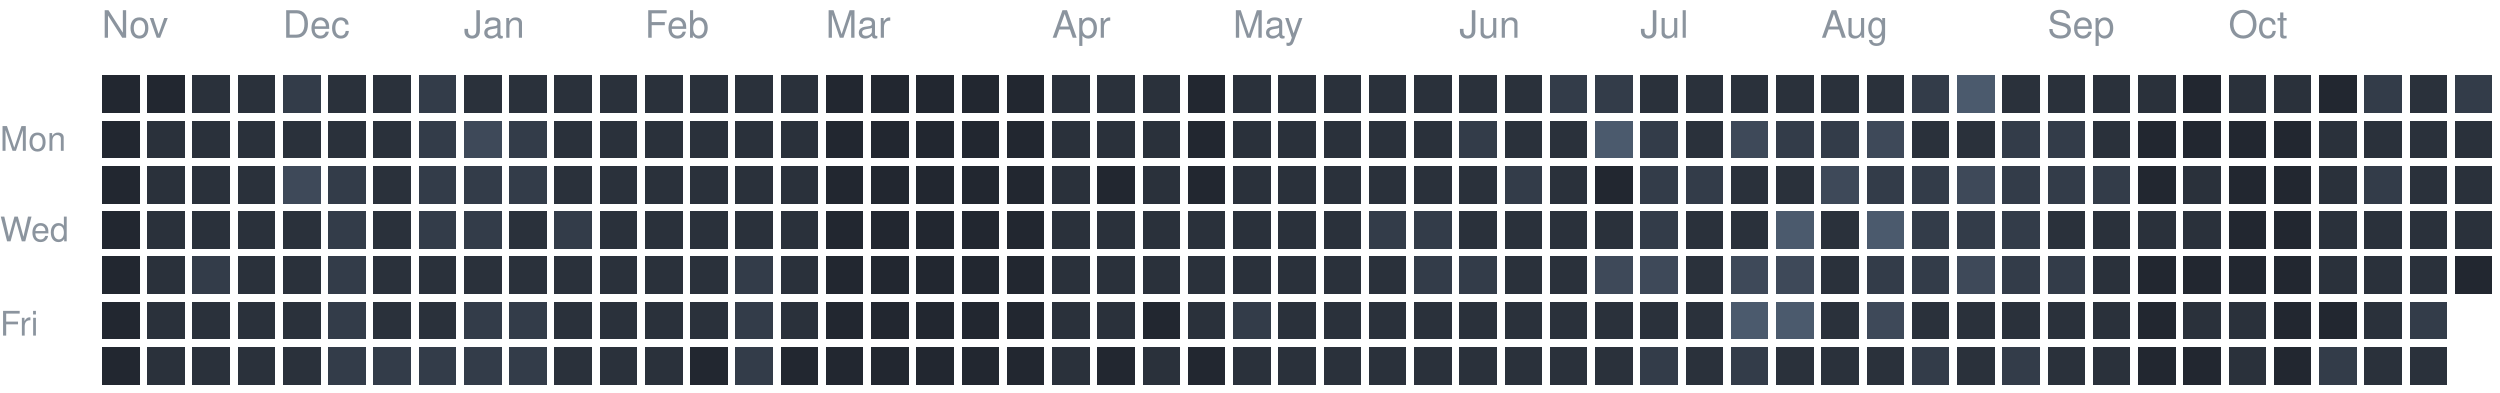
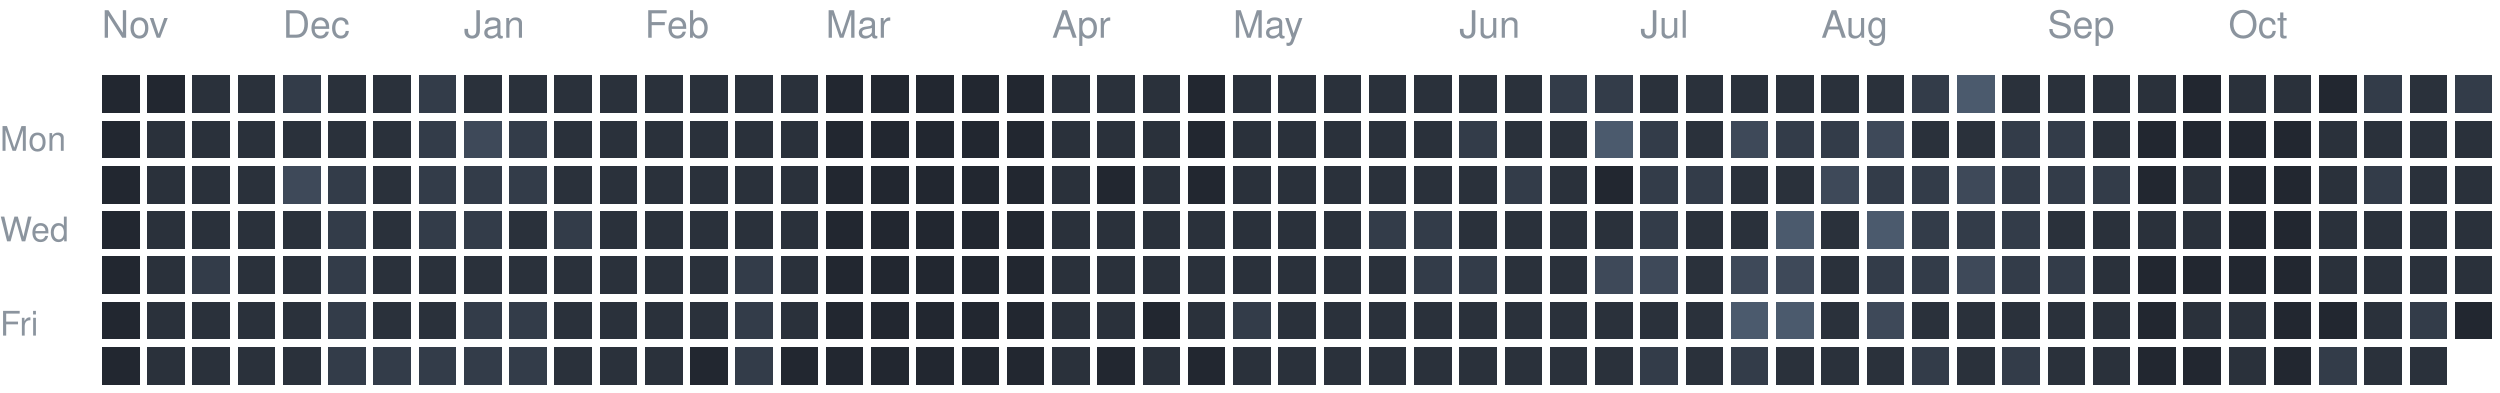
<svg xmlns="http://www.w3.org/2000/svg" version="1.1" width="663" height="104">
  <rect style="fill:#222730;shape-rendering:crispedges" data-score="0" data-date="2025-11-09" x="27" y="20" width="10" height="10" />
  <rect style="fill:#222730;shape-rendering:crispedges" data-score="0" data-date="2025-11-16" x="39" y="20" width="10" height="10" />
  <rect style="fill:#2a313b;shape-rendering:crispedges" data-score="1" data-date="2025-11-23" x="51" y="20" width="10" height="10" />
  <rect style="fill:#2a313b;shape-rendering:crispedges" data-score="1" data-date="2025-11-30" x="63" y="20" width="10" height="10" />
  <rect style="fill:#333c49;shape-rendering:crispedges" data-score="2" data-date="2025-12-07" x="75" y="20" width="10" height="10" />
  <rect style="fill:#2a313b;shape-rendering:crispedges" data-score="1" data-date="2025-12-14" x="87" y="20" width="10" height="10" />
  <rect style="fill:#2a313b;shape-rendering:crispedges" data-score="1" data-date="2025-12-21" x="99" y="20" width="10" height="10" />
  <rect style="fill:#333c49;shape-rendering:crispedges" data-score="2" data-date="2025-12-28" x="111" y="20" width="10" height="10" />
  <rect style="fill:#2a313b;shape-rendering:crispedges" data-score="1" data-date="2026-01-04" x="123" y="20" width="10" height="10" />
  <rect style="fill:#2a313b;shape-rendering:crispedges" data-score="1" data-date="2026-01-11" x="135" y="20" width="10" height="10" />
  <rect style="fill:#2a313b;shape-rendering:crispedges" data-score="1" data-date="2026-01-18" x="147" y="20" width="10" height="10" />
  <rect style="fill:#2a313b;shape-rendering:crispedges" data-score="1" data-date="2026-01-25" x="159" y="20" width="10" height="10" />
  <rect style="fill:#2a313b;shape-rendering:crispedges" data-score="1" data-date="2026-02-01" x="171" y="20" width="10" height="10" />
  <rect style="fill:#2a313b;shape-rendering:crispedges" data-score="1" data-date="2026-02-08" x="183" y="20" width="10" height="10" />
  <rect style="fill:#2a313b;shape-rendering:crispedges" data-score="1" data-date="2026-02-15" x="195" y="20" width="10" height="10" />
  <rect style="fill:#2a313b;shape-rendering:crispedges" data-score="1" data-date="2026-02-22" x="207" y="20" width="10" height="10" />
  <rect style="fill:#222730;shape-rendering:crispedges" data-score="0" data-date="2026-03-01" x="219" y="20" width="10" height="10" />
  <rect style="fill:#222730;shape-rendering:crispedges" data-score="0" data-date="2026-03-08" x="231" y="20" width="10" height="10" />
  <rect style="fill:#222730;shape-rendering:crispedges" data-score="0" data-date="2026-03-15" x="243" y="20" width="10" height="10" />
  <rect style="fill:#222730;shape-rendering:crispedges" data-score="0" data-date="2026-03-22" x="255" y="20" width="10" height="10" />
  <rect style="fill:#222730;shape-rendering:crispedges" data-score="0" data-date="2026-03-29" x="267" y="20" width="10" height="10" />
  <rect style="fill:#2a313b;shape-rendering:crispedges" data-score="1" data-date="2026-04-05" x="279" y="20" width="10" height="10" />
  <rect style="fill:#2a313b;shape-rendering:crispedges" data-score="1" data-date="2026-04-12" x="291" y="20" width="10" height="10" />
  <rect style="fill:#2a313b;shape-rendering:crispedges" data-score="1" data-date="2026-04-19" x="303" y="20" width="10" height="10" />
  <rect style="fill:#222730;shape-rendering:crispedges" data-score="0" data-date="2026-04-26" x="315" y="20" width="10" height="10" />
  <rect style="fill:#2a313b;shape-rendering:crispedges" data-score="1" data-date="2026-05-03" x="327" y="20" width="10" height="10" />
  <rect style="fill:#2a313b;shape-rendering:crispedges" data-score="1" data-date="2026-05-10" x="339" y="20" width="10" height="10" />
  <rect style="fill:#2a313b;shape-rendering:crispedges" data-score="1" data-date="2026-05-17" x="351" y="20" width="10" height="10" />
  <rect style="fill:#2a313b;shape-rendering:crispedges" data-score="1" data-date="2026-05-24" x="363" y="20" width="10" height="10" />
  <rect style="fill:#2a313b;shape-rendering:crispedges" data-score="1" data-date="2026-05-31" x="375" y="20" width="10" height="10" />
  <rect style="fill:#2a313b;shape-rendering:crispedges" data-score="1" data-date="2026-06-07" x="387" y="20" width="10" height="10" />
  <rect style="fill:#2a313b;shape-rendering:crispedges" data-score="1" data-date="2026-06-14" x="399" y="20" width="10" height="10" />
  <rect style="fill:#333c49;shape-rendering:crispedges" data-score="2" data-date="2026-06-21" x="411" y="20" width="10" height="10" />
  <rect style="fill:#333c49;shape-rendering:crispedges" data-score="2" data-date="2026-06-28" x="423" y="20" width="10" height="10" />
  <rect style="fill:#2a313b;shape-rendering:crispedges" data-score="1" data-date="2026-07-05" x="435" y="20" width="10" height="10" />
  <rect style="fill:#2a313b;shape-rendering:crispedges" data-score="1" data-date="2026-07-12" x="447" y="20" width="10" height="10" />
  <rect style="fill:#2a313b;shape-rendering:crispedges" data-score="1" data-date="2026-07-19" x="459" y="20" width="10" height="10" />
  <rect style="fill:#2a313b;shape-rendering:crispedges" data-score="1" data-date="2026-07-26" x="471" y="20" width="10" height="10" />
  <rect style="fill:#2a313b;shape-rendering:crispedges" data-score="1" data-date="2026-08-02" x="483" y="20" width="10" height="10" />
  <rect style="fill:#2a313b;shape-rendering:crispedges" data-score="1" data-date="2026-08-09" x="495" y="20" width="10" height="10" />
  <rect style="fill:#333c49;shape-rendering:crispedges" data-score="2" data-date="2026-08-16" x="507" y="20" width="10" height="10" />
  <rect style="fill:#4b5a6d;shape-rendering:crispedges" data-score="4" data-date="2026-08-23" x="519" y="20" width="10" height="10" />
  <rect style="fill:#2a313b;shape-rendering:crispedges" data-score="1" data-date="2026-08-30" x="531" y="20" width="10" height="10" />
  <rect style="fill:#2a313b;shape-rendering:crispedges" data-score="1" data-date="2026-09-06" x="543" y="20" width="10" height="10" />
  <rect style="fill:#2a313b;shape-rendering:crispedges" data-score="1" data-date="2026-09-13" x="555" y="20" width="10" height="10" />
  <rect style="fill:#2a313b;shape-rendering:crispedges" data-score="1" data-date="2026-09-20" x="567" y="20" width="10" height="10" />
  <rect style="fill:#222730;shape-rendering:crispedges" data-score="0" data-date="2026-09-27" x="579" y="20" width="10" height="10" />
  <rect style="fill:#2a313b;shape-rendering:crispedges" data-score="1" data-date="2026-10-04" x="591" y="20" width="10" height="10" />
  <rect style="fill:#2a313b;shape-rendering:crispedges" data-score="1" data-date="2026-10-11" x="603" y="20" width="10" height="10" />
  <rect style="fill:#222730;shape-rendering:crispedges" data-score="0" data-date="2026-10-18" x="615" y="20" width="10" height="10" />
  <rect style="fill:#333c49;shape-rendering:crispedges" data-score="2" data-date="2026-10-25" x="627" y="20" width="10" height="10" />
  <rect style="fill:#2a313b;shape-rendering:crispedges" data-score="1" data-date="2026-11-01" x="639" y="20" width="10" height="10" />
  <rect style="fill:#333c49;shape-rendering:crispedges" data-score="2" data-date="2026-11-08" x="651" y="20" width="10" height="10" />
  <rect style="fill:#222730;shape-rendering:crispedges" data-score="0" data-date="2025-11-10" x="27" y="32" width="10" height="10" />
  <rect style="fill:#2a313b;shape-rendering:crispedges" data-score="1" data-date="2025-11-17" x="39" y="32" width="10" height="10" />
  <rect style="fill:#2a313b;shape-rendering:crispedges" data-score="1" data-date="2025-11-24" x="51" y="32" width="10" height="10" />
  <rect style="fill:#2a313b;shape-rendering:crispedges" data-score="1" data-date="2025-12-01" x="63" y="32" width="10" height="10" />
  <rect style="fill:#2a313b;shape-rendering:crispedges" data-score="1" data-date="2025-12-08" x="75" y="32" width="10" height="10" />
  <rect style="fill:#2a313b;shape-rendering:crispedges" data-score="1" data-date="2025-12-15" x="87" y="32" width="10" height="10" />
  <rect style="fill:#2a313b;shape-rendering:crispedges" data-score="1" data-date="2025-12-22" x="99" y="32" width="10" height="10" />
  <rect style="fill:#333c49;shape-rendering:crispedges" data-score="2" data-date="2025-12-29" x="111" y="32" width="10" height="10" />
  <rect style="fill:#3e4959;shape-rendering:crispedges" data-score="3" data-date="2026-01-05" x="123" y="32" width="10" height="10" />
  <rect style="fill:#333c49;shape-rendering:crispedges" data-score="2" data-date="2026-01-12" x="135" y="32" width="10" height="10" />
  <rect style="fill:#2a313b;shape-rendering:crispedges" data-score="1" data-date="2026-01-19" x="147" y="32" width="10" height="10" />
  <rect style="fill:#2a313b;shape-rendering:crispedges" data-score="1" data-date="2026-01-26" x="159" y="32" width="10" height="10" />
  <rect style="fill:#2a313b;shape-rendering:crispedges" data-score="1" data-date="2026-02-02" x="171" y="32" width="10" height="10" />
  <rect style="fill:#2a313b;shape-rendering:crispedges" data-score="1" data-date="2026-02-09" x="183" y="32" width="10" height="10" />
  <rect style="fill:#2a313b;shape-rendering:crispedges" data-score="1" data-date="2026-02-16" x="195" y="32" width="10" height="10" />
  <rect style="fill:#2a313b;shape-rendering:crispedges" data-score="1" data-date="2026-02-23" x="207" y="32" width="10" height="10" />
  <rect style="fill:#222730;shape-rendering:crispedges" data-score="0" data-date="2026-03-02" x="219" y="32" width="10" height="10" />
  <rect style="fill:#222730;shape-rendering:crispedges" data-score="0" data-date="2026-03-09" x="231" y="32" width="10" height="10" />
  <rect style="fill:#222730;shape-rendering:crispedges" data-score="0" data-date="2026-03-16" x="243" y="32" width="10" height="10" />
  <rect style="fill:#222730;shape-rendering:crispedges" data-score="0" data-date="2026-03-23" x="255" y="32" width="10" height="10" />
  <rect style="fill:#222730;shape-rendering:crispedges" data-score="0" data-date="2026-03-30" x="267" y="32" width="10" height="10" />
  <rect style="fill:#2a313b;shape-rendering:crispedges" data-score="1" data-date="2026-04-06" x="279" y="32" width="10" height="10" />
  <rect style="fill:#2a313b;shape-rendering:crispedges" data-score="1" data-date="2026-04-13" x="291" y="32" width="10" height="10" />
  <rect style="fill:#2a313b;shape-rendering:crispedges" data-score="1" data-date="2026-04-20" x="303" y="32" width="10" height="10" />
  <rect style="fill:#222730;shape-rendering:crispedges" data-score="0" data-date="2026-04-27" x="315" y="32" width="10" height="10" />
  <rect style="fill:#2a313b;shape-rendering:crispedges" data-score="1" data-date="2026-05-04" x="327" y="32" width="10" height="10" />
  <rect style="fill:#2a313b;shape-rendering:crispedges" data-score="1" data-date="2026-05-11" x="339" y="32" width="10" height="10" />
  <rect style="fill:#2a313b;shape-rendering:crispedges" data-score="1" data-date="2026-05-18" x="351" y="32" width="10" height="10" />
  <rect style="fill:#2a313b;shape-rendering:crispedges" data-score="1" data-date="2026-05-25" x="363" y="32" width="10" height="10" />
  <rect style="fill:#2a313b;shape-rendering:crispedges" data-score="1" data-date="2026-06-01" x="375" y="32" width="10" height="10" />
  <rect style="fill:#333c49;shape-rendering:crispedges" data-score="2" data-date="2026-06-08" x="387" y="32" width="10" height="10" />
  <rect style="fill:#2a313b;shape-rendering:crispedges" data-score="1" data-date="2026-06-15" x="399" y="32" width="10" height="10" />
  <rect style="fill:#2a313b;shape-rendering:crispedges" data-score="1" data-date="2026-06-22" x="411" y="32" width="10" height="10" />
  <rect style="fill:#4b5a6d;shape-rendering:crispedges" data-score="4" data-date="2026-06-29" x="423" y="32" width="10" height="10" />
  <rect style="fill:#333c49;shape-rendering:crispedges" data-score="2" data-date="2026-07-06" x="435" y="32" width="10" height="10" />
  <rect style="fill:#2a313b;shape-rendering:crispedges" data-score="1" data-date="2026-07-13" x="447" y="32" width="10" height="10" />
  <rect style="fill:#3e4959;shape-rendering:crispedges" data-score="3" data-date="2026-07-20" x="459" y="32" width="10" height="10" />
  <rect style="fill:#333c49;shape-rendering:crispedges" data-score="2" data-date="2026-07-27" x="471" y="32" width="10" height="10" />
  <rect style="fill:#333c49;shape-rendering:crispedges" data-score="2" data-date="2026-08-03" x="483" y="32" width="10" height="10" />
  <rect style="fill:#3e4959;shape-rendering:crispedges" data-score="3" data-date="2026-08-10" x="495" y="32" width="10" height="10" />
  <rect style="fill:#2a313b;shape-rendering:crispedges" data-score="1" data-date="2026-08-17" x="507" y="32" width="10" height="10" />
  <rect style="fill:#2a313b;shape-rendering:crispedges" data-score="1" data-date="2026-08-24" x="519" y="32" width="10" height="10" />
  <rect style="fill:#333c49;shape-rendering:crispedges" data-score="2" data-date="2026-08-31" x="531" y="32" width="10" height="10" />
  <rect style="fill:#333c49;shape-rendering:crispedges" data-score="2" data-date="2026-09-07" x="543" y="32" width="10" height="10" />
  <rect style="fill:#2a313b;shape-rendering:crispedges" data-score="1" data-date="2026-09-14" x="555" y="32" width="10" height="10" />
  <rect style="fill:#222730;shape-rendering:crispedges" data-score="0" data-date="2026-09-21" x="567" y="32" width="10" height="10" />
  <rect style="fill:#222730;shape-rendering:crispedges" data-score="0" data-date="2026-09-28" x="579" y="32" width="10" height="10" />
  <rect style="fill:#222730;shape-rendering:crispedges" data-score="0" data-date="2026-10-05" x="591" y="32" width="10" height="10" />
  <rect style="fill:#222730;shape-rendering:crispedges" data-score="0" data-date="2026-10-12" x="603" y="32" width="10" height="10" />
  <rect style="fill:#2a313b;shape-rendering:crispedges" data-score="1" data-date="2026-10-19" x="615" y="32" width="10" height="10" />
  <rect style="fill:#2a313b;shape-rendering:crispedges" data-score="1" data-date="2026-10-26" x="627" y="32" width="10" height="10" />
  <rect style="fill:#2a313b;shape-rendering:crispedges" data-score="1" data-date="2026-11-02" x="639" y="32" width="10" height="10" />
  <rect style="fill:#2a313b;shape-rendering:crispedges" data-score="1" data-date="2026-11-09" x="651" y="32" width="10" height="10" />
  <rect style="fill:#222730;shape-rendering:crispedges" data-score="0" data-date="2025-11-11" x="27" y="44" width="10" height="10" />
  <rect style="fill:#2a313b;shape-rendering:crispedges" data-score="1" data-date="2025-11-18" x="39" y="44" width="10" height="10" />
  <rect style="fill:#2a313b;shape-rendering:crispedges" data-score="1" data-date="2025-11-25" x="51" y="44" width="10" height="10" />
  <rect style="fill:#2a313b;shape-rendering:crispedges" data-score="1" data-date="2025-12-02" x="63" y="44" width="10" height="10" />
  <rect style="fill:#3e4959;shape-rendering:crispedges" data-score="3" data-date="2025-12-09" x="75" y="44" width="10" height="10" />
  <rect style="fill:#333c49;shape-rendering:crispedges" data-score="2" data-date="2025-12-16" x="87" y="44" width="10" height="10" />
  <rect style="fill:#2a313b;shape-rendering:crispedges" data-score="1" data-date="2025-12-23" x="99" y="44" width="10" height="10" />
  <rect style="fill:#333c49;shape-rendering:crispedges" data-score="2" data-date="2025-12-30" x="111" y="44" width="10" height="10" />
  <rect style="fill:#333c49;shape-rendering:crispedges" data-score="2" data-date="2026-01-06" x="123" y="44" width="10" height="10" />
  <rect style="fill:#333c49;shape-rendering:crispedges" data-score="2" data-date="2026-01-13" x="135" y="44" width="10" height="10" />
  <rect style="fill:#2a313b;shape-rendering:crispedges" data-score="1" data-date="2026-01-20" x="147" y="44" width="10" height="10" />
  <rect style="fill:#2a313b;shape-rendering:crispedges" data-score="1" data-date="2026-01-27" x="159" y="44" width="10" height="10" />
  <rect style="fill:#2a313b;shape-rendering:crispedges" data-score="1" data-date="2026-02-03" x="171" y="44" width="10" height="10" />
  <rect style="fill:#2a313b;shape-rendering:crispedges" data-score="1" data-date="2026-02-10" x="183" y="44" width="10" height="10" />
  <rect style="fill:#2a313b;shape-rendering:crispedges" data-score="1" data-date="2026-02-17" x="195" y="44" width="10" height="10" />
  <rect style="fill:#2a313b;shape-rendering:crispedges" data-score="1" data-date="2026-02-24" x="207" y="44" width="10" height="10" />
  <rect style="fill:#222730;shape-rendering:crispedges" data-score="0" data-date="2026-03-03" x="219" y="44" width="10" height="10" />
  <rect style="fill:#222730;shape-rendering:crispedges" data-score="0" data-date="2026-03-10" x="231" y="44" width="10" height="10" />
  <rect style="fill:#222730;shape-rendering:crispedges" data-score="0" data-date="2026-03-17" x="243" y="44" width="10" height="10" />
  <rect style="fill:#222730;shape-rendering:crispedges" data-score="0" data-date="2026-03-24" x="255" y="44" width="10" height="10" />
  <rect style="fill:#222730;shape-rendering:crispedges" data-score="0" data-date="2026-03-31" x="267" y="44" width="10" height="10" />
  <rect style="fill:#2a313b;shape-rendering:crispedges" data-score="1" data-date="2026-04-07" x="279" y="44" width="10" height="10" />
  <rect style="fill:#222730;shape-rendering:crispedges" data-score="0" data-date="2026-04-14" x="291" y="44" width="10" height="10" />
  <rect style="fill:#2a313b;shape-rendering:crispedges" data-score="1" data-date="2026-04-21" x="303" y="44" width="10" height="10" />
  <rect style="fill:#222730;shape-rendering:crispedges" data-score="0" data-date="2026-04-28" x="315" y="44" width="10" height="10" />
  <rect style="fill:#2a313b;shape-rendering:crispedges" data-score="1" data-date="2026-05-05" x="327" y="44" width="10" height="10" />
  <rect style="fill:#2a313b;shape-rendering:crispedges" data-score="1" data-date="2026-05-12" x="339" y="44" width="10" height="10" />
  <rect style="fill:#2a313b;shape-rendering:crispedges" data-score="1" data-date="2026-05-19" x="351" y="44" width="10" height="10" />
  <rect style="fill:#2a313b;shape-rendering:crispedges" data-score="1" data-date="2026-05-26" x="363" y="44" width="10" height="10" />
  <rect style="fill:#2a313b;shape-rendering:crispedges" data-score="1" data-date="2026-06-02" x="375" y="44" width="10" height="10" />
  <rect style="fill:#2a313b;shape-rendering:crispedges" data-score="1" data-date="2026-06-09" x="387" y="44" width="10" height="10" />
  <rect style="fill:#333c49;shape-rendering:crispedges" data-score="2" data-date="2026-06-16" x="399" y="44" width="10" height="10" />
  <rect style="fill:#2a313b;shape-rendering:crispedges" data-score="1" data-date="2026-06-23" x="411" y="44" width="10" height="10" />
  <rect style="fill:#222730;shape-rendering:crispedges" data-score="0" data-date="2026-06-30" x="423" y="44" width="10" height="10" />
  <rect style="fill:#333c49;shape-rendering:crispedges" data-score="2" data-date="2026-07-07" x="435" y="44" width="10" height="10" />
  <rect style="fill:#333c49;shape-rendering:crispedges" data-score="2" data-date="2026-07-14" x="447" y="44" width="10" height="10" />
  <rect style="fill:#2a313b;shape-rendering:crispedges" data-score="1" data-date="2026-07-21" x="459" y="44" width="10" height="10" />
  <rect style="fill:#2a313b;shape-rendering:crispedges" data-score="1" data-date="2026-07-28" x="471" y="44" width="10" height="10" />
  <rect style="fill:#3e4959;shape-rendering:crispedges" data-score="3" data-date="2026-08-04" x="483" y="44" width="10" height="10" />
  <rect style="fill:#333c49;shape-rendering:crispedges" data-score="2" data-date="2026-08-11" x="495" y="44" width="10" height="10" />
  <rect style="fill:#333c49;shape-rendering:crispedges" data-score="2" data-date="2026-08-18" x="507" y="44" width="10" height="10" />
  <rect style="fill:#3e4959;shape-rendering:crispedges" data-score="3" data-date="2026-08-25" x="519" y="44" width="10" height="10" />
  <rect style="fill:#333c49;shape-rendering:crispedges" data-score="2" data-date="2026-09-01" x="531" y="44" width="10" height="10" />
  <rect style="fill:#333c49;shape-rendering:crispedges" data-score="2" data-date="2026-09-08" x="543" y="44" width="10" height="10" />
  <rect style="fill:#333c49;shape-rendering:crispedges" data-score="2" data-date="2026-09-15" x="555" y="44" width="10" height="10" />
  <rect style="fill:#222730;shape-rendering:crispedges" data-score="0" data-date="2026-09-22" x="567" y="44" width="10" height="10" />
  <rect style="fill:#2a313b;shape-rendering:crispedges" data-score="1" data-date="2026-09-29" x="579" y="44" width="10" height="10" />
  <rect style="fill:#222730;shape-rendering:crispedges" data-score="0" data-date="2026-10-06" x="591" y="44" width="10" height="10" />
  <rect style="fill:#222730;shape-rendering:crispedges" data-score="0" data-date="2026-10-13" x="603" y="44" width="10" height="10" />
  <rect style="fill:#2a313b;shape-rendering:crispedges" data-score="1" data-date="2026-10-20" x="615" y="44" width="10" height="10" />
  <rect style="fill:#333c49;shape-rendering:crispedges" data-score="2" data-date="2026-10-27" x="627" y="44" width="10" height="10" />
  <rect style="fill:#2a313b;shape-rendering:crispedges" data-score="1" data-date="2026-11-03" x="639" y="44" width="10" height="10" />
  <rect style="fill:#2a313b;shape-rendering:crispedges" data-score="1" data-date="2026-11-10" x="651" y="44" width="10" height="10" />
  <rect style="fill:#222730;shape-rendering:crispedges" data-score="0" data-date="2025-11-12" x="27" y="56" width="10" height="10" />
  <rect style="fill:#2a313b;shape-rendering:crispedges" data-score="1" data-date="2025-11-19" x="39" y="56" width="10" height="10" />
  <rect style="fill:#2a313b;shape-rendering:crispedges" data-score="1" data-date="2025-11-26" x="51" y="56" width="10" height="10" />
  <rect style="fill:#2a313b;shape-rendering:crispedges" data-score="1" data-date="2025-12-03" x="63" y="56" width="10" height="10" />
  <rect style="fill:#2a313b;shape-rendering:crispedges" data-score="1" data-date="2025-12-10" x="75" y="56" width="10" height="10" />
  <rect style="fill:#333c49;shape-rendering:crispedges" data-score="2" data-date="2025-12-17" x="87" y="56" width="10" height="10" />
  <rect style="fill:#2a313b;shape-rendering:crispedges" data-score="1" data-date="2025-12-24" x="99" y="56" width="10" height="10" />
  <rect style="fill:#333c49;shape-rendering:crispedges" data-score="2" data-date="2025-12-31" x="111" y="56" width="10" height="10" />
  <rect style="fill:#333c49;shape-rendering:crispedges" data-score="2" data-date="2026-01-07" x="123" y="56" width="10" height="10" />
  <rect style="fill:#2a313b;shape-rendering:crispedges" data-score="1" data-date="2026-01-14" x="135" y="56" width="10" height="10" />
  <rect style="fill:#333c49;shape-rendering:crispedges" data-score="2" data-date="2026-01-21" x="147" y="56" width="10" height="10" />
  <rect style="fill:#2a313b;shape-rendering:crispedges" data-score="1" data-date="2026-01-28" x="159" y="56" width="10" height="10" />
  <rect style="fill:#2a313b;shape-rendering:crispedges" data-score="1" data-date="2026-02-04" x="171" y="56" width="10" height="10" />
  <rect style="fill:#2a313b;shape-rendering:crispedges" data-score="1" data-date="2026-02-11" x="183" y="56" width="10" height="10" />
  <rect style="fill:#2a313b;shape-rendering:crispedges" data-score="1" data-date="2026-02-18" x="195" y="56" width="10" height="10" />
  <rect style="fill:#2a313b;shape-rendering:crispedges" data-score="1" data-date="2026-02-25" x="207" y="56" width="10" height="10" />
  <rect style="fill:#222730;shape-rendering:crispedges" data-score="0" data-date="2026-03-04" x="219" y="56" width="10" height="10" />
  <rect style="fill:#222730;shape-rendering:crispedges" data-score="0" data-date="2026-03-11" x="231" y="56" width="10" height="10" />
  <rect style="fill:#222730;shape-rendering:crispedges" data-score="0" data-date="2026-03-18" x="243" y="56" width="10" height="10" />
  <rect style="fill:#222730;shape-rendering:crispedges" data-score="0" data-date="2026-03-25" x="255" y="56" width="10" height="10" />
  <rect style="fill:#222730;shape-rendering:crispedges" data-score="0" data-date="2026-04-01" x="267" y="56" width="10" height="10" />
  <rect style="fill:#2a313b;shape-rendering:crispedges" data-score="1" data-date="2026-04-08" x="279" y="56" width="10" height="10" />
  <rect style="fill:#2a313b;shape-rendering:crispedges" data-score="1" data-date="2026-04-15" x="291" y="56" width="10" height="10" />
  <rect style="fill:#2a313b;shape-rendering:crispedges" data-score="1" data-date="2026-04-22" x="303" y="56" width="10" height="10" />
  <rect style="fill:#2a313b;shape-rendering:crispedges" data-score="1" data-date="2026-04-29" x="315" y="56" width="10" height="10" />
  <rect style="fill:#2a313b;shape-rendering:crispedges" data-score="1" data-date="2026-05-06" x="327" y="56" width="10" height="10" />
  <rect style="fill:#2a313b;shape-rendering:crispedges" data-score="1" data-date="2026-05-13" x="339" y="56" width="10" height="10" />
  <rect style="fill:#2a313b;shape-rendering:crispedges" data-score="1" data-date="2026-05-20" x="351" y="56" width="10" height="10" />
  <rect style="fill:#333c49;shape-rendering:crispedges" data-score="2" data-date="2026-05-27" x="363" y="56" width="10" height="10" />
  <rect style="fill:#333c49;shape-rendering:crispedges" data-score="2" data-date="2026-06-03" x="375" y="56" width="10" height="10" />
  <rect style="fill:#2a313b;shape-rendering:crispedges" data-score="1" data-date="2026-06-10" x="387" y="56" width="10" height="10" />
  <rect style="fill:#2a313b;shape-rendering:crispedges" data-score="1" data-date="2026-06-17" x="399" y="56" width="10" height="10" />
  <rect style="fill:#2a313b;shape-rendering:crispedges" data-score="1" data-date="2026-06-24" x="411" y="56" width="10" height="10" />
  <rect style="fill:#2a313b;shape-rendering:crispedges" data-score="1" data-date="2026-07-01" x="423" y="56" width="10" height="10" />
  <rect style="fill:#333c49;shape-rendering:crispedges" data-score="2" data-date="2026-07-08" x="435" y="56" width="10" height="10" />
  <rect style="fill:#2a313b;shape-rendering:crispedges" data-score="1" data-date="2026-07-15" x="447" y="56" width="10" height="10" />
  <rect style="fill:#2a313b;shape-rendering:crispedges" data-score="1" data-date="2026-07-22" x="459" y="56" width="10" height="10" />
  <rect style="fill:#4b5a6d;shape-rendering:crispedges" data-score="4" data-date="2026-07-29" x="471" y="56" width="10" height="10" />
  <rect style="fill:#2a313b;shape-rendering:crispedges" data-score="1" data-date="2026-08-05" x="483" y="56" width="10" height="10" />
  <rect style="fill:#4b5a6d;shape-rendering:crispedges" data-score="4" data-date="2026-08-12" x="495" y="56" width="10" height="10" />
  <rect style="fill:#333c49;shape-rendering:crispedges" data-score="2" data-date="2026-08-19" x="507" y="56" width="10" height="10" />
  <rect style="fill:#333c49;shape-rendering:crispedges" data-score="2" data-date="2026-08-26" x="519" y="56" width="10" height="10" />
  <rect style="fill:#333c49;shape-rendering:crispedges" data-score="2" data-date="2026-09-02" x="531" y="56" width="10" height="10" />
  <rect style="fill:#2a313b;shape-rendering:crispedges" data-score="1" data-date="2026-09-09" x="543" y="56" width="10" height="10" />
  <rect style="fill:#2a313b;shape-rendering:crispedges" data-score="1" data-date="2026-09-16" x="555" y="56" width="10" height="10" />
  <rect style="fill:#2a313b;shape-rendering:crispedges" data-score="1" data-date="2026-09-23" x="567" y="56" width="10" height="10" />
  <rect style="fill:#2a313b;shape-rendering:crispedges" data-score="1" data-date="2026-09-30" x="579" y="56" width="10" height="10" />
  <rect style="fill:#222730;shape-rendering:crispedges" data-score="0" data-date="2026-10-07" x="591" y="56" width="10" height="10" />
  <rect style="fill:#222730;shape-rendering:crispedges" data-score="0" data-date="2026-10-14" x="603" y="56" width="10" height="10" />
  <rect style="fill:#2a313b;shape-rendering:crispedges" data-score="1" data-date="2026-10-21" x="615" y="56" width="10" height="10" />
  <rect style="fill:#2a313b;shape-rendering:crispedges" data-score="1" data-date="2026-10-28" x="627" y="56" width="10" height="10" />
  <rect style="fill:#2a313b;shape-rendering:crispedges" data-score="1" data-date="2026-11-04" x="639" y="56" width="10" height="10" />
  <rect style="fill:#2a313b;shape-rendering:crispedges" data-score="1" data-date="2026-11-11" x="651" y="56" width="10" height="10" />
  <rect style="fill:#222730;shape-rendering:crispedges" data-score="0" data-date="2025-11-13" x="27" y="68" width="10" height="10" />
  <rect style="fill:#2a313b;shape-rendering:crispedges" data-score="1" data-date="2025-11-20" x="39" y="68" width="10" height="10" />
  <rect style="fill:#333c49;shape-rendering:crispedges" data-score="2" data-date="2025-11-27" x="51" y="68" width="10" height="10" />
  <rect style="fill:#2a313b;shape-rendering:crispedges" data-score="1" data-date="2025-12-04" x="63" y="68" width="10" height="10" />
  <rect style="fill:#2a313b;shape-rendering:crispedges" data-score="1" data-date="2025-12-11" x="75" y="68" width="10" height="10" />
  <rect style="fill:#333c49;shape-rendering:crispedges" data-score="2" data-date="2025-12-18" x="87" y="68" width="10" height="10" />
  <rect style="fill:#2a313b;shape-rendering:crispedges" data-score="1" data-date="2025-12-25" x="99" y="68" width="10" height="10" />
  <rect style="fill:#2a313b;shape-rendering:crispedges" data-score="1" data-date="2026-01-01" x="111" y="68" width="10" height="10" />
  <rect style="fill:#2a313b;shape-rendering:crispedges" data-score="1" data-date="2026-01-08" x="123" y="68" width="10" height="10" />
  <rect style="fill:#2a313b;shape-rendering:crispedges" data-score="1" data-date="2026-01-15" x="135" y="68" width="10" height="10" />
  <rect style="fill:#2a313b;shape-rendering:crispedges" data-score="1" data-date="2026-01-22" x="147" y="68" width="10" height="10" />
  <rect style="fill:#2a313b;shape-rendering:crispedges" data-score="1" data-date="2026-01-29" x="159" y="68" width="10" height="10" />
  <rect style="fill:#2a313b;shape-rendering:crispedges" data-score="1" data-date="2026-02-05" x="171" y="68" width="10" height="10" />
  <rect style="fill:#2a313b;shape-rendering:crispedges" data-score="1" data-date="2026-02-12" x="183" y="68" width="10" height="10" />
  <rect style="fill:#333c49;shape-rendering:crispedges" data-score="2" data-date="2026-02-19" x="195" y="68" width="10" height="10" />
  <rect style="fill:#2a313b;shape-rendering:crispedges" data-score="1" data-date="2026-02-26" x="207" y="68" width="10" height="10" />
  <rect style="fill:#222730;shape-rendering:crispedges" data-score="0" data-date="2026-03-05" x="219" y="68" width="10" height="10" />
  <rect style="fill:#222730;shape-rendering:crispedges" data-score="0" data-date="2026-03-12" x="231" y="68" width="10" height="10" />
  <rect style="fill:#222730;shape-rendering:crispedges" data-score="0" data-date="2026-03-19" x="243" y="68" width="10" height="10" />
  <rect style="fill:#222730;shape-rendering:crispedges" data-score="0" data-date="2026-03-26" x="255" y="68" width="10" height="10" />
  <rect style="fill:#222730;shape-rendering:crispedges" data-score="0" data-date="2026-04-02" x="267" y="68" width="10" height="10" />
  <rect style="fill:#2a313b;shape-rendering:crispedges" data-score="1" data-date="2026-04-09" x="279" y="68" width="10" height="10" />
  <rect style="fill:#2a313b;shape-rendering:crispedges" data-score="1" data-date="2026-04-16" x="291" y="68" width="10" height="10" />
  <rect style="fill:#2a313b;shape-rendering:crispedges" data-score="1" data-date="2026-04-23" x="303" y="68" width="10" height="10" />
  <rect style="fill:#2a313b;shape-rendering:crispedges" data-score="1" data-date="2026-04-30" x="315" y="68" width="10" height="10" />
  <rect style="fill:#2a313b;shape-rendering:crispedges" data-score="1" data-date="2026-05-07" x="327" y="68" width="10" height="10" />
  <rect style="fill:#2a313b;shape-rendering:crispedges" data-score="1" data-date="2026-05-14" x="339" y="68" width="10" height="10" />
  <rect style="fill:#2a313b;shape-rendering:crispedges" data-score="1" data-date="2026-05-21" x="351" y="68" width="10" height="10" />
  <rect style="fill:#2a313b;shape-rendering:crispedges" data-score="1" data-date="2026-05-28" x="363" y="68" width="10" height="10" />
  <rect style="fill:#333c49;shape-rendering:crispedges" data-score="2" data-date="2026-06-04" x="375" y="68" width="10" height="10" />
  <rect style="fill:#333c49;shape-rendering:crispedges" data-score="2" data-date="2026-06-11" x="387" y="68" width="10" height="10" />
  <rect style="fill:#2a313b;shape-rendering:crispedges" data-score="1" data-date="2026-06-18" x="399" y="68" width="10" height="10" />
  <rect style="fill:#2a313b;shape-rendering:crispedges" data-score="1" data-date="2026-06-25" x="411" y="68" width="10" height="10" />
  <rect style="fill:#3e4959;shape-rendering:crispedges" data-score="3" data-date="2026-07-02" x="423" y="68" width="10" height="10" />
  <rect style="fill:#3e4959;shape-rendering:crispedges" data-score="3" data-date="2026-07-09" x="435" y="68" width="10" height="10" />
  <rect style="fill:#2a313b;shape-rendering:crispedges" data-score="1" data-date="2026-07-16" x="447" y="68" width="10" height="10" />
  <rect style="fill:#3e4959;shape-rendering:crispedges" data-score="3" data-date="2026-07-23" x="459" y="68" width="10" height="10" />
  <rect style="fill:#3e4959;shape-rendering:crispedges" data-score="3" data-date="2026-07-30" x="471" y="68" width="10" height="10" />
  <rect style="fill:#2a313b;shape-rendering:crispedges" data-score="1" data-date="2026-08-06" x="483" y="68" width="10" height="10" />
  <rect style="fill:#333c49;shape-rendering:crispedges" data-score="2" data-date="2026-08-13" x="495" y="68" width="10" height="10" />
  <rect style="fill:#333c49;shape-rendering:crispedges" data-score="2" data-date="2026-08-20" x="507" y="68" width="10" height="10" />
  <rect style="fill:#3e4959;shape-rendering:crispedges" data-score="3" data-date="2026-08-27" x="519" y="68" width="10" height="10" />
  <rect style="fill:#333c49;shape-rendering:crispedges" data-score="2" data-date="2026-09-03" x="531" y="68" width="10" height="10" />
  <rect style="fill:#333c49;shape-rendering:crispedges" data-score="2" data-date="2026-09-10" x="543" y="68" width="10" height="10" />
  <rect style="fill:#2a313b;shape-rendering:crispedges" data-score="1" data-date="2026-09-17" x="555" y="68" width="10" height="10" />
  <rect style="fill:#222730;shape-rendering:crispedges" data-score="0" data-date="2026-09-24" x="567" y="68" width="10" height="10" />
  <rect style="fill:#222730;shape-rendering:crispedges" data-score="0" data-date="2026-10-01" x="579" y="68" width="10" height="10" />
  <rect style="fill:#222730;shape-rendering:crispedges" data-score="0" data-date="2026-10-08" x="591" y="68" width="10" height="10" />
  <rect style="fill:#222730;shape-rendering:crispedges" data-score="0" data-date="2026-10-15" x="603" y="68" width="10" height="10" />
  <rect style="fill:#2a313b;shape-rendering:crispedges" data-score="1" data-date="2026-10-22" x="615" y="68" width="10" height="10" />
  <rect style="fill:#2a313b;shape-rendering:crispedges" data-score="1" data-date="2026-10-29" x="627" y="68" width="10" height="10" />
  <rect style="fill:#2a313b;shape-rendering:crispedges" data-score="1" data-date="2026-11-05" x="639" y="68" width="10" height="10" />
-   <rect style="fill:#222730;shape-rendering:crispedges" data-score="0" data-date="2026-11-12" x="651" y="68" width="10" height="10" />
+   <rect style="fill:#2a313b;shape-rendering:crispedges" data-score="1" data-date="2026-11-12" x="651" y="68" width="10" height="10" />
  <rect style="fill:#222730;shape-rendering:crispedges" data-score="0" data-date="2025-11-14" x="27" y="80" width="10" height="10" />
  <rect style="fill:#2a313b;shape-rendering:crispedges" data-score="1" data-date="2025-11-21" x="39" y="80" width="10" height="10" />
  <rect style="fill:#2a313b;shape-rendering:crispedges" data-score="1" data-date="2025-11-28" x="51" y="80" width="10" height="10" />
  <rect style="fill:#2a313b;shape-rendering:crispedges" data-score="1" data-date="2025-12-05" x="63" y="80" width="10" height="10" />
  <rect style="fill:#2a313b;shape-rendering:crispedges" data-score="1" data-date="2025-12-12" x="75" y="80" width="10" height="10" />
  <rect style="fill:#333c49;shape-rendering:crispedges" data-score="2" data-date="2025-12-19" x="87" y="80" width="10" height="10" />
  <rect style="fill:#2a313b;shape-rendering:crispedges" data-score="1" data-date="2025-12-26" x="99" y="80" width="10" height="10" />
  <rect style="fill:#2a313b;shape-rendering:crispedges" data-score="1" data-date="2026-01-02" x="111" y="80" width="10" height="10" />
  <rect style="fill:#333c49;shape-rendering:crispedges" data-score="2" data-date="2026-01-09" x="123" y="80" width="10" height="10" />
  <rect style="fill:#333c49;shape-rendering:crispedges" data-score="2" data-date="2026-01-16" x="135" y="80" width="10" height="10" />
  <rect style="fill:#2a313b;shape-rendering:crispedges" data-score="1" data-date="2026-01-23" x="147" y="80" width="10" height="10" />
  <rect style="fill:#2a313b;shape-rendering:crispedges" data-score="1" data-date="2026-01-30" x="159" y="80" width="10" height="10" />
  <rect style="fill:#2a313b;shape-rendering:crispedges" data-score="1" data-date="2026-02-06" x="171" y="80" width="10" height="10" />
  <rect style="fill:#2a313b;shape-rendering:crispedges" data-score="1" data-date="2026-02-13" x="183" y="80" width="10" height="10" />
  <rect style="fill:#333c49;shape-rendering:crispedges" data-score="2" data-date="2026-02-20" x="195" y="80" width="10" height="10" />
  <rect style="fill:#2a313b;shape-rendering:crispedges" data-score="1" data-date="2026-02-27" x="207" y="80" width="10" height="10" />
  <rect style="fill:#222730;shape-rendering:crispedges" data-score="0" data-date="2026-03-06" x="219" y="80" width="10" height="10" />
  <rect style="fill:#222730;shape-rendering:crispedges" data-score="0" data-date="2026-03-13" x="231" y="80" width="10" height="10" />
  <rect style="fill:#222730;shape-rendering:crispedges" data-score="0" data-date="2026-03-20" x="243" y="80" width="10" height="10" />
  <rect style="fill:#222730;shape-rendering:crispedges" data-score="0" data-date="2026-03-27" x="255" y="80" width="10" height="10" />
  <rect style="fill:#222730;shape-rendering:crispedges" data-score="0" data-date="2026-04-03" x="267" y="80" width="10" height="10" />
  <rect style="fill:#2a313b;shape-rendering:crispedges" data-score="1" data-date="2026-04-10" x="279" y="80" width="10" height="10" />
  <rect style="fill:#2a313b;shape-rendering:crispedges" data-score="1" data-date="2026-04-17" x="291" y="80" width="10" height="10" />
  <rect style="fill:#222730;shape-rendering:crispedges" data-score="0" data-date="2026-04-24" x="303" y="80" width="10" height="10" />
  <rect style="fill:#2a313b;shape-rendering:crispedges" data-score="1" data-date="2026-05-01" x="315" y="80" width="10" height="10" />
  <rect style="fill:#333c49;shape-rendering:crispedges" data-score="2" data-date="2026-05-08" x="327" y="80" width="10" height="10" />
  <rect style="fill:#2a313b;shape-rendering:crispedges" data-score="1" data-date="2026-05-15" x="339" y="80" width="10" height="10" />
  <rect style="fill:#2a313b;shape-rendering:crispedges" data-score="1" data-date="2026-05-22" x="351" y="80" width="10" height="10" />
  <rect style="fill:#2a313b;shape-rendering:crispedges" data-score="1" data-date="2026-05-29" x="363" y="80" width="10" height="10" />
  <rect style="fill:#2a313b;shape-rendering:crispedges" data-score="1" data-date="2026-06-05" x="375" y="80" width="10" height="10" />
  <rect style="fill:#2a313b;shape-rendering:crispedges" data-score="1" data-date="2026-06-12" x="387" y="80" width="10" height="10" />
  <rect style="fill:#2a313b;shape-rendering:crispedges" data-score="1" data-date="2026-06-19" x="399" y="80" width="10" height="10" />
  <rect style="fill:#2a313b;shape-rendering:crispedges" data-score="1" data-date="2026-06-26" x="411" y="80" width="10" height="10" />
  <rect style="fill:#2a313b;shape-rendering:crispedges" data-score="1" data-date="2026-07-03" x="423" y="80" width="10" height="10" />
  <rect style="fill:#2a313b;shape-rendering:crispedges" data-score="1" data-date="2026-07-10" x="435" y="80" width="10" height="10" />
  <rect style="fill:#2a313b;shape-rendering:crispedges" data-score="1" data-date="2026-07-17" x="447" y="80" width="10" height="10" />
  <rect style="fill:#4b5a6d;shape-rendering:crispedges" data-score="4" data-date="2026-07-24" x="459" y="80" width="10" height="10" />
  <rect style="fill:#4b5a6d;shape-rendering:crispedges" data-score="4" data-date="2026-07-31" x="471" y="80" width="10" height="10" />
  <rect style="fill:#2a313b;shape-rendering:crispedges" data-score="1" data-date="2026-08-07" x="483" y="80" width="10" height="10" />
  <rect style="fill:#3e4959;shape-rendering:crispedges" data-score="3" data-date="2026-08-14" x="495" y="80" width="10" height="10" />
  <rect style="fill:#2a313b;shape-rendering:crispedges" data-score="1" data-date="2026-08-21" x="507" y="80" width="10" height="10" />
  <rect style="fill:#2a313b;shape-rendering:crispedges" data-score="1" data-date="2026-08-28" x="519" y="80" width="10" height="10" />
  <rect style="fill:#2a313b;shape-rendering:crispedges" data-score="1" data-date="2026-09-04" x="531" y="80" width="10" height="10" />
  <rect style="fill:#2a313b;shape-rendering:crispedges" data-score="1" data-date="2026-09-11" x="543" y="80" width="10" height="10" />
  <rect style="fill:#2a313b;shape-rendering:crispedges" data-score="1" data-date="2026-09-18" x="555" y="80" width="10" height="10" />
  <rect style="fill:#222730;shape-rendering:crispedges" data-score="0" data-date="2026-09-25" x="567" y="80" width="10" height="10" />
  <rect style="fill:#2a313b;shape-rendering:crispedges" data-score="1" data-date="2026-10-02" x="579" y="80" width="10" height="10" />
  <rect style="fill:#2a313b;shape-rendering:crispedges" data-score="1" data-date="2026-10-09" x="591" y="80" width="10" height="10" />
  <rect style="fill:#222730;shape-rendering:crispedges" data-score="0" data-date="2026-10-16" x="603" y="80" width="10" height="10" />
  <rect style="fill:#222730;shape-rendering:crispedges" data-score="0" data-date="2026-10-23" x="615" y="80" width="10" height="10" />
  <rect style="fill:#2a313b;shape-rendering:crispedges" data-score="1" data-date="2026-10-30" x="627" y="80" width="10" height="10" />
  <rect style="fill:#333c49;shape-rendering:crispedges" data-score="2" data-date="2026-11-06" x="639" y="80" width="10" height="10" />
+   <rect style="fill:#222730;shape-rendering:crispedges" data-score="0" data-date="2026-11-13" x="651" y="80" width="10" height="10" />
  <rect style="fill:#222730;shape-rendering:crispedges" data-score="0" data-date="2025-11-15" x="27" y="92" width="10" height="10" />
  <rect style="fill:#2a313b;shape-rendering:crispedges" data-score="1" data-date="2025-11-22" x="39" y="92" width="10" height="10" />
  <rect style="fill:#2a313b;shape-rendering:crispedges" data-score="1" data-date="2025-11-29" x="51" y="92" width="10" height="10" />
  <rect style="fill:#2a313b;shape-rendering:crispedges" data-score="1" data-date="2025-12-06" x="63" y="92" width="10" height="10" />
  <rect style="fill:#2a313b;shape-rendering:crispedges" data-score="1" data-date="2025-12-13" x="75" y="92" width="10" height="10" />
  <rect style="fill:#333c49;shape-rendering:crispedges" data-score="2" data-date="2025-12-20" x="87" y="92" width="10" height="10" />
  <rect style="fill:#333c49;shape-rendering:crispedges" data-score="2" data-date="2025-12-27" x="99" y="92" width="10" height="10" />
  <rect style="fill:#333c49;shape-rendering:crispedges" data-score="2" data-date="2026-01-03" x="111" y="92" width="10" height="10" />
  <rect style="fill:#333c49;shape-rendering:crispedges" data-score="2" data-date="2026-01-10" x="123" y="92" width="10" height="10" />
  <rect style="fill:#333c49;shape-rendering:crispedges" data-score="2" data-date="2026-01-17" x="135" y="92" width="10" height="10" />
  <rect style="fill:#2a313b;shape-rendering:crispedges" data-score="1" data-date="2026-01-24" x="147" y="92" width="10" height="10" />
  <rect style="fill:#2a313b;shape-rendering:crispedges" data-score="1" data-date="2026-01-31" x="159" y="92" width="10" height="10" />
  <rect style="fill:#2a313b;shape-rendering:crispedges" data-score="1" data-date="2026-02-07" x="171" y="92" width="10" height="10" />
  <rect style="fill:#222730;shape-rendering:crispedges" data-score="0" data-date="2026-02-14" x="183" y="92" width="10" height="10" />
  <rect style="fill:#333c49;shape-rendering:crispedges" data-score="2" data-date="2026-02-21" x="195" y="92" width="10" height="10" />
  <rect style="fill:#222730;shape-rendering:crispedges" data-score="0" data-date="2026-02-28" x="207" y="92" width="10" height="10" />
  <rect style="fill:#222730;shape-rendering:crispedges" data-score="0" data-date="2026-03-07" x="219" y="92" width="10" height="10" />
  <rect style="fill:#222730;shape-rendering:crispedges" data-score="0" data-date="2026-03-14" x="231" y="92" width="10" height="10" />
  <rect style="fill:#222730;shape-rendering:crispedges" data-score="0" data-date="2026-03-21" x="243" y="92" width="10" height="10" />
  <rect style="fill:#222730;shape-rendering:crispedges" data-score="0" data-date="2026-03-28" x="255" y="92" width="10" height="10" />
  <rect style="fill:#222730;shape-rendering:crispedges" data-score="0" data-date="2026-04-04" x="267" y="92" width="10" height="10" />
  <rect style="fill:#2a313b;shape-rendering:crispedges" data-score="1" data-date="2026-04-11" x="279" y="92" width="10" height="10" />
  <rect style="fill:#222730;shape-rendering:crispedges" data-score="0" data-date="2026-04-18" x="291" y="92" width="10" height="10" />
  <rect style="fill:#2a313b;shape-rendering:crispedges" data-score="1" data-date="2026-04-25" x="303" y="92" width="10" height="10" />
  <rect style="fill:#222730;shape-rendering:crispedges" data-score="0" data-date="2026-05-02" x="315" y="92" width="10" height="10" />
  <rect style="fill:#2a313b;shape-rendering:crispedges" data-score="1" data-date="2026-05-09" x="327" y="92" width="10" height="10" />
  <rect style="fill:#2a313b;shape-rendering:crispedges" data-score="1" data-date="2026-05-16" x="339" y="92" width="10" height="10" />
  <rect style="fill:#2a313b;shape-rendering:crispedges" data-score="1" data-date="2026-05-23" x="351" y="92" width="10" height="10" />
  <rect style="fill:#2a313b;shape-rendering:crispedges" data-score="1" data-date="2026-05-30" x="363" y="92" width="10" height="10" />
  <rect style="fill:#2a313b;shape-rendering:crispedges" data-score="1" data-date="2026-06-06" x="375" y="92" width="10" height="10" />
  <rect style="fill:#2a313b;shape-rendering:crispedges" data-score="1" data-date="2026-06-13" x="387" y="92" width="10" height="10" />
  <rect style="fill:#2a313b;shape-rendering:crispedges" data-score="1" data-date="2026-06-20" x="399" y="92" width="10" height="10" />
  <rect style="fill:#2a313b;shape-rendering:crispedges" data-score="1" data-date="2026-06-27" x="411" y="92" width="10" height="10" />
  <rect style="fill:#2a313b;shape-rendering:crispedges" data-score="1" data-date="2026-07-04" x="423" y="92" width="10" height="10" />
  <rect style="fill:#333c49;shape-rendering:crispedges" data-score="2" data-date="2026-07-11" x="435" y="92" width="10" height="10" />
  <rect style="fill:#2a313b;shape-rendering:crispedges" data-score="1" data-date="2026-07-18" x="447" y="92" width="10" height="10" />
  <rect style="fill:#333c49;shape-rendering:crispedges" data-score="2" data-date="2026-07-25" x="459" y="92" width="10" height="10" />
  <rect style="fill:#2a313b;shape-rendering:crispedges" data-score="1" data-date="2026-08-01" x="471" y="92" width="10" height="10" />
  <rect style="fill:#2a313b;shape-rendering:crispedges" data-score="1" data-date="2026-08-08" x="483" y="92" width="10" height="10" />
  <rect style="fill:#2a313b;shape-rendering:crispedges" data-score="1" data-date="2026-08-15" x="495" y="92" width="10" height="10" />
  <rect style="fill:#333c49;shape-rendering:crispedges" data-score="2" data-date="2026-08-22" x="507" y="92" width="10" height="10" />
  <rect style="fill:#2a313b;shape-rendering:crispedges" data-score="1" data-date="2026-08-29" x="519" y="92" width="10" height="10" />
  <rect style="fill:#333c49;shape-rendering:crispedges" data-score="2" data-date="2026-09-05" x="531" y="92" width="10" height="10" />
  <rect style="fill:#2a313b;shape-rendering:crispedges" data-score="1" data-date="2026-09-12" x="543" y="92" width="10" height="10" />
  <rect style="fill:#2a313b;shape-rendering:crispedges" data-score="1" data-date="2026-09-19" x="555" y="92" width="10" height="10" />
  <rect style="fill:#222730;shape-rendering:crispedges" data-score="0" data-date="2026-09-26" x="567" y="92" width="10" height="10" />
  <rect style="fill:#222730;shape-rendering:crispedges" data-score="0" data-date="2026-10-03" x="579" y="92" width="10" height="10" />
  <rect style="fill:#2a313b;shape-rendering:crispedges" data-score="1" data-date="2026-10-10" x="591" y="92" width="10" height="10" />
  <rect style="fill:#222730;shape-rendering:crispedges" data-score="0" data-date="2026-10-17" x="603" y="92" width="10" height="10" />
  <rect style="fill:#333c49;shape-rendering:crispedges" data-score="2" data-date="2026-10-24" x="615" y="92" width="10" height="10" />
  <rect style="fill:#2a313b;shape-rendering:crispedges" data-score="1" data-date="2026-10-31" x="627" y="92" width="10" height="10" />
  <rect style="fill:#2a313b;shape-rendering:crispedges" data-score="1" data-date="2026-11-07" x="639" y="92" width="10" height="10" />
  <text style="fill:#8b949e;text-anchor:start;text-align:center;font-family:-apple-system, BlinkMacSystemFont, 'Segoe UI', Helvetica, Arial, sans-serif, 'Apple Color Emoji', 'Segoe UI Emoji', 'Segoe UI Symbol';white-space:nowrap;font-size:9px;display:none" x="0" y="28">Sun</text>
  <text style="fill:#8b949e;text-anchor:start;text-align:center;font-family:-apple-system, BlinkMacSystemFont, 'Segoe UI', Helvetica, Arial, sans-serif, 'Apple Color Emoji', 'Segoe UI Emoji', 'Segoe UI Symbol';white-space:nowrap;font-size:9px" x="0" y="40">Mon</text>
  <text style="fill:#8b949e;text-anchor:start;text-align:center;font-family:-apple-system, BlinkMacSystemFont, 'Segoe UI', Helvetica, Arial, sans-serif, 'Apple Color Emoji', 'Segoe UI Emoji', 'Segoe UI Symbol';white-space:nowrap;font-size:9px;display:none" x="0" y="52">Tue</text>
  <text style="fill:#8b949e;text-anchor:start;text-align:center;font-family:-apple-system, BlinkMacSystemFont, 'Segoe UI', Helvetica, Arial, sans-serif, 'Apple Color Emoji', 'Segoe UI Emoji', 'Segoe UI Symbol';white-space:nowrap;font-size:9px" x="0" y="64">Wed</text>
  <text style="fill:#8b949e;text-anchor:start;text-align:center;font-family:-apple-system, BlinkMacSystemFont, 'Segoe UI', Helvetica, Arial, sans-serif, 'Apple Color Emoji', 'Segoe UI Emoji', 'Segoe UI Symbol';white-space:nowrap;font-size:9px;display:none" x="0" y="77">Thu</text>
  <text style="fill:#8b949e;text-anchor:start;text-align:center;font-family:-apple-system, BlinkMacSystemFont, 'Segoe UI', Helvetica, Arial, sans-serif, 'Apple Color Emoji', 'Segoe UI Emoji', 'Segoe UI Symbol';white-space:nowrap;font-size:9px" x="0" y="89">Fri</text>
  <text style="fill:#8b949e;text-anchor:start;text-align:center;font-family:-apple-system, BlinkMacSystemFont, 'Segoe UI', Helvetica, Arial, sans-serif, 'Apple Color Emoji', 'Segoe UI Emoji', 'Segoe UI Symbol';white-space:nowrap;font-size:9px;display:none" x="0" y="101">Sat</text>
  <text style="fill:#8b949e;text-anchor:start;text-align:center;font-family:-apple-system, BlinkMacSystemFont, 'Segoe UI', Helvetica, Arial, sans-serif, 'Apple Color Emoji', 'Segoe UI Emoji', 'Segoe UI Symbol';white-space:nowrap;font-size:10px" x="27" y="10">Nov</text>
  <text style="fill:#8b949e;text-anchor:start;text-align:center;font-family:-apple-system, BlinkMacSystemFont, 'Segoe UI', Helvetica, Arial, sans-serif, 'Apple Color Emoji', 'Segoe UI Emoji', 'Segoe UI Symbol';white-space:nowrap;font-size:10px" x="75" y="10">Dec</text>
  <text style="fill:#8b949e;text-anchor:start;text-align:center;font-family:-apple-system, BlinkMacSystemFont, 'Segoe UI', Helvetica, Arial, sans-serif, 'Apple Color Emoji', 'Segoe UI Emoji', 'Segoe UI Symbol';white-space:nowrap;font-size:10px" x="123" y="10">Jan</text>
  <text style="fill:#8b949e;text-anchor:start;text-align:center;font-family:-apple-system, BlinkMacSystemFont, 'Segoe UI', Helvetica, Arial, sans-serif, 'Apple Color Emoji', 'Segoe UI Emoji', 'Segoe UI Symbol';white-space:nowrap;font-size:10px" x="171" y="10">Feb</text>
  <text style="fill:#8b949e;text-anchor:start;text-align:center;font-family:-apple-system, BlinkMacSystemFont, 'Segoe UI', Helvetica, Arial, sans-serif, 'Apple Color Emoji', 'Segoe UI Emoji', 'Segoe UI Symbol';white-space:nowrap;font-size:10px" x="219" y="10">Mar</text>
  <text style="fill:#8b949e;text-anchor:start;text-align:center;font-family:-apple-system, BlinkMacSystemFont, 'Segoe UI', Helvetica, Arial, sans-serif, 'Apple Color Emoji', 'Segoe UI Emoji', 'Segoe UI Symbol';white-space:nowrap;font-size:10px" x="279" y="10">Apr</text>
  <text style="fill:#8b949e;text-anchor:start;text-align:center;font-family:-apple-system, BlinkMacSystemFont, 'Segoe UI', Helvetica, Arial, sans-serif, 'Apple Color Emoji', 'Segoe UI Emoji', 'Segoe UI Symbol';white-space:nowrap;font-size:10px" x="327" y="10">May</text>
  <text style="fill:#8b949e;text-anchor:start;text-align:center;font-family:-apple-system, BlinkMacSystemFont, 'Segoe UI', Helvetica, Arial, sans-serif, 'Apple Color Emoji', 'Segoe UI Emoji', 'Segoe UI Symbol';white-space:nowrap;font-size:10px" x="387" y="10">Jun</text>
  <text style="fill:#8b949e;text-anchor:start;text-align:center;font-family:-apple-system, BlinkMacSystemFont, 'Segoe UI', Helvetica, Arial, sans-serif, 'Apple Color Emoji', 'Segoe UI Emoji', 'Segoe UI Symbol';white-space:nowrap;font-size:10px" x="435" y="10">Jul</text>
  <text style="fill:#8b949e;text-anchor:start;text-align:center;font-family:-apple-system, BlinkMacSystemFont, 'Segoe UI', Helvetica, Arial, sans-serif, 'Apple Color Emoji', 'Segoe UI Emoji', 'Segoe UI Symbol';white-space:nowrap;font-size:10px" x="483" y="10">Aug</text>
  <text style="fill:#8b949e;text-anchor:start;text-align:center;font-family:-apple-system, BlinkMacSystemFont, 'Segoe UI', Helvetica, Arial, sans-serif, 'Apple Color Emoji', 'Segoe UI Emoji', 'Segoe UI Symbol';white-space:nowrap;font-size:10px" x="543" y="10">Sep</text>
  <text style="fill:#8b949e;text-anchor:start;text-align:center;font-family:-apple-system, BlinkMacSystemFont, 'Segoe UI', Helvetica, Arial, sans-serif, 'Apple Color Emoji', 'Segoe UI Emoji', 'Segoe UI Symbol';white-space:nowrap;font-size:10px" x="591" y="10">Oct</text>
</svg>
